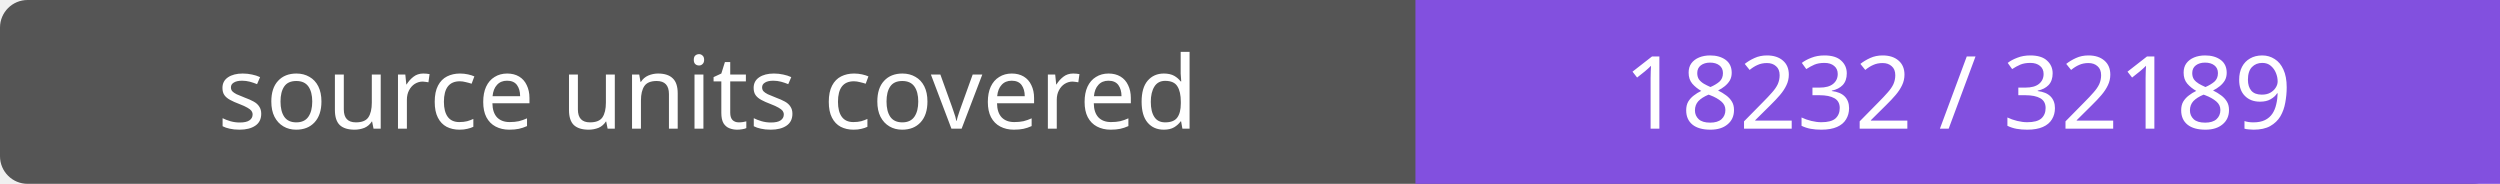
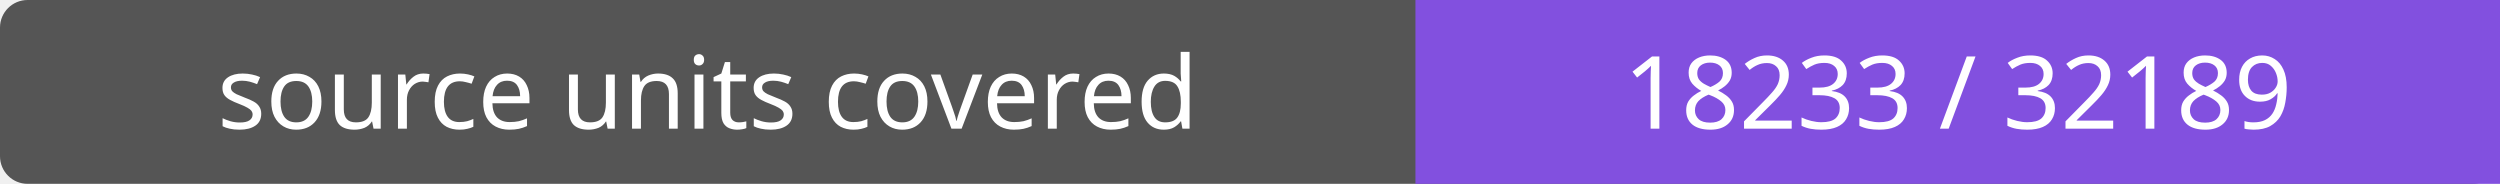
- <svg xmlns="http://www.w3.org/2000/svg" width="272" height="20" role="img" aria-label="source units covered: 18232 / 32189">
+ <svg xmlns="http://www.w3.org/2000/svg" width="272" height="20" role="img" aria-label="source units covered: 18233 / 32189">
  <rect width="272" height="20" rx="3" fill="#555" />
  <path fill="#8250df" d="M154 0h118v20H154z" />
  <g fill="#fff" text-anchor="middle" font-family="Verdana,sans-serif" font-size="11">
    <text x="77.0" y="14">source units covered</text>
-     <text x="213.0" y="14">18232 / 32189</text>
+     <text x="213.0" y="14">18233 / 32189</text>
  </g>
</svg>
